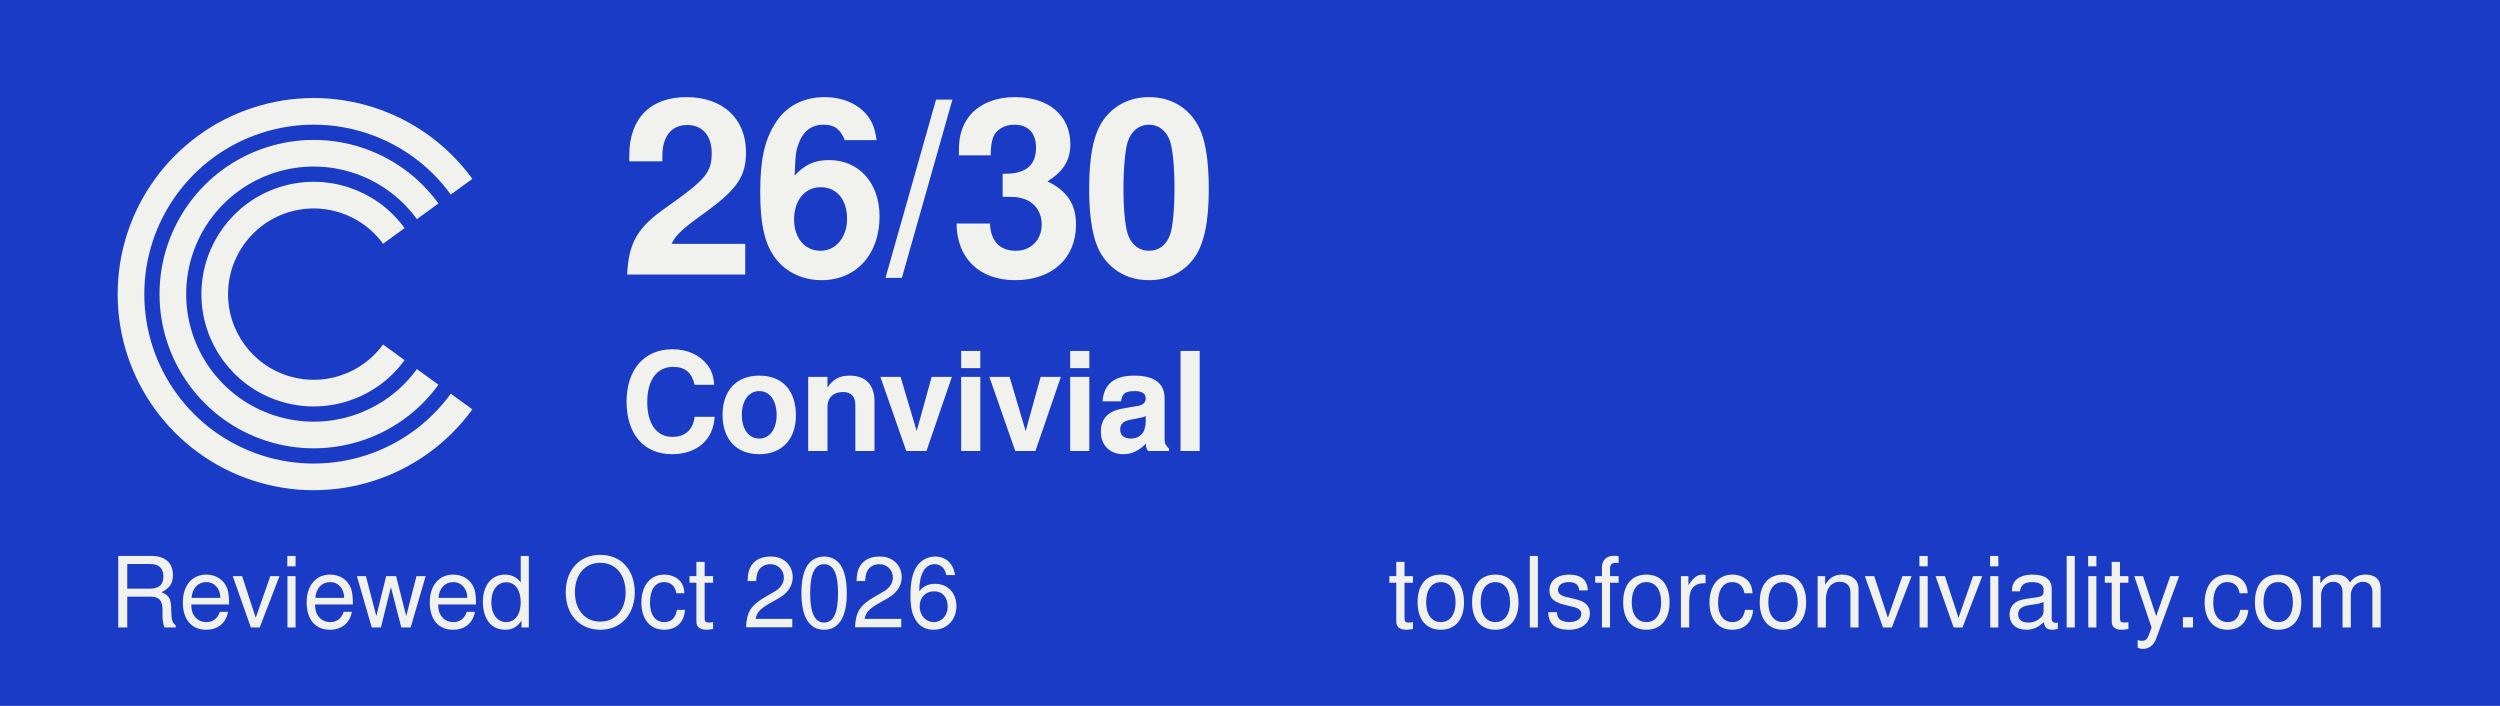
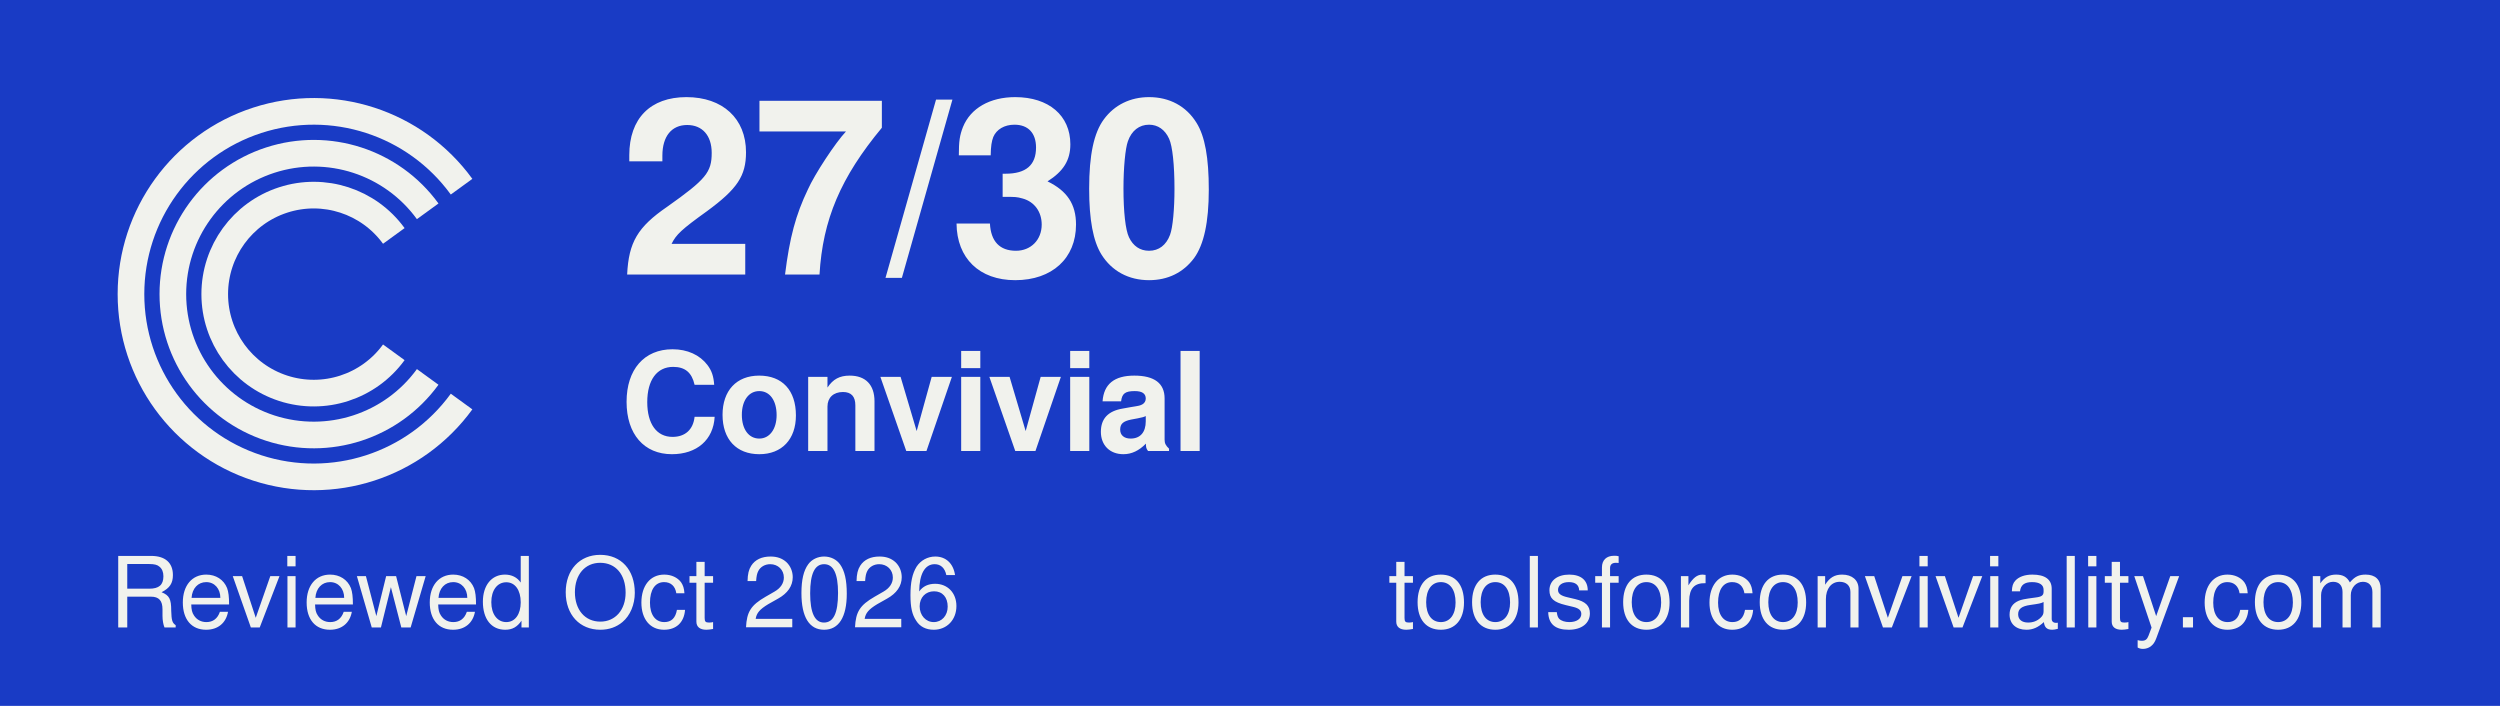
<svg xmlns="http://www.w3.org/2000/svg" width="255" height="72" viewBox="0 0 255 72" role="img" aria-labelledby="title desc">
  <rect width="255" height="72" fill="#193bc5" />
  <g id="label" fill="#f1f2ed">
    <g id="c-mark" color="#f1f2ed" transform="translate(5.087379 5.145631) scale(0.1941748)">
      <path d="M216.266 71.573 A96 96 0 1 0 216.266 184.427" fill="none" stroke="currentColor" stroke-width="14" stroke-linecap="butt" stroke-linejoin="round" />
      <path d="M198.467 84.504 A74 74 0 1 0 198.467 171.496" fill="none" stroke="currentColor" stroke-width="14" stroke-linecap="butt" stroke-linejoin="round" />
      <path d="M180.669 97.435 A52 52 0 1 0 180.669 158.565" fill="none" stroke="currentColor" stroke-width="14" stroke-linecap="butt" stroke-linejoin="round" />
    </g>
-     <text id="score" x="63.219" y="28" font-family="Helvetica, Arial, sans-serif" font-size="25" font-weight="700" letter-spacing="-0.375">26/30</text>
+     <text id="score" x="63.219" y="28" font-family="Helvetica, Arial, sans-serif" font-size="25" font-weight="700" letter-spacing="-0.375">27/30</text>
    <text id="verdict" x="63.3" y="46" font-family="Helvetica, Arial, sans-serif" font-size="14" font-weight="700" letter-spacing="-0.21">Convivial</text>
    <text id="review-date" x="11.121" y="64" font-family="Helvetica, Arial, sans-serif" font-size="10" font-weight="400" letter-spacing="0">Reviewed Oct 2026</text>
    <text id="attribution" x="141.574" y="64" font-family="Helvetica, Arial, sans-serif" font-size="10" font-weight="400" letter-spacing="0">toolsforconviviality.com</text>
  </g>
</svg>
